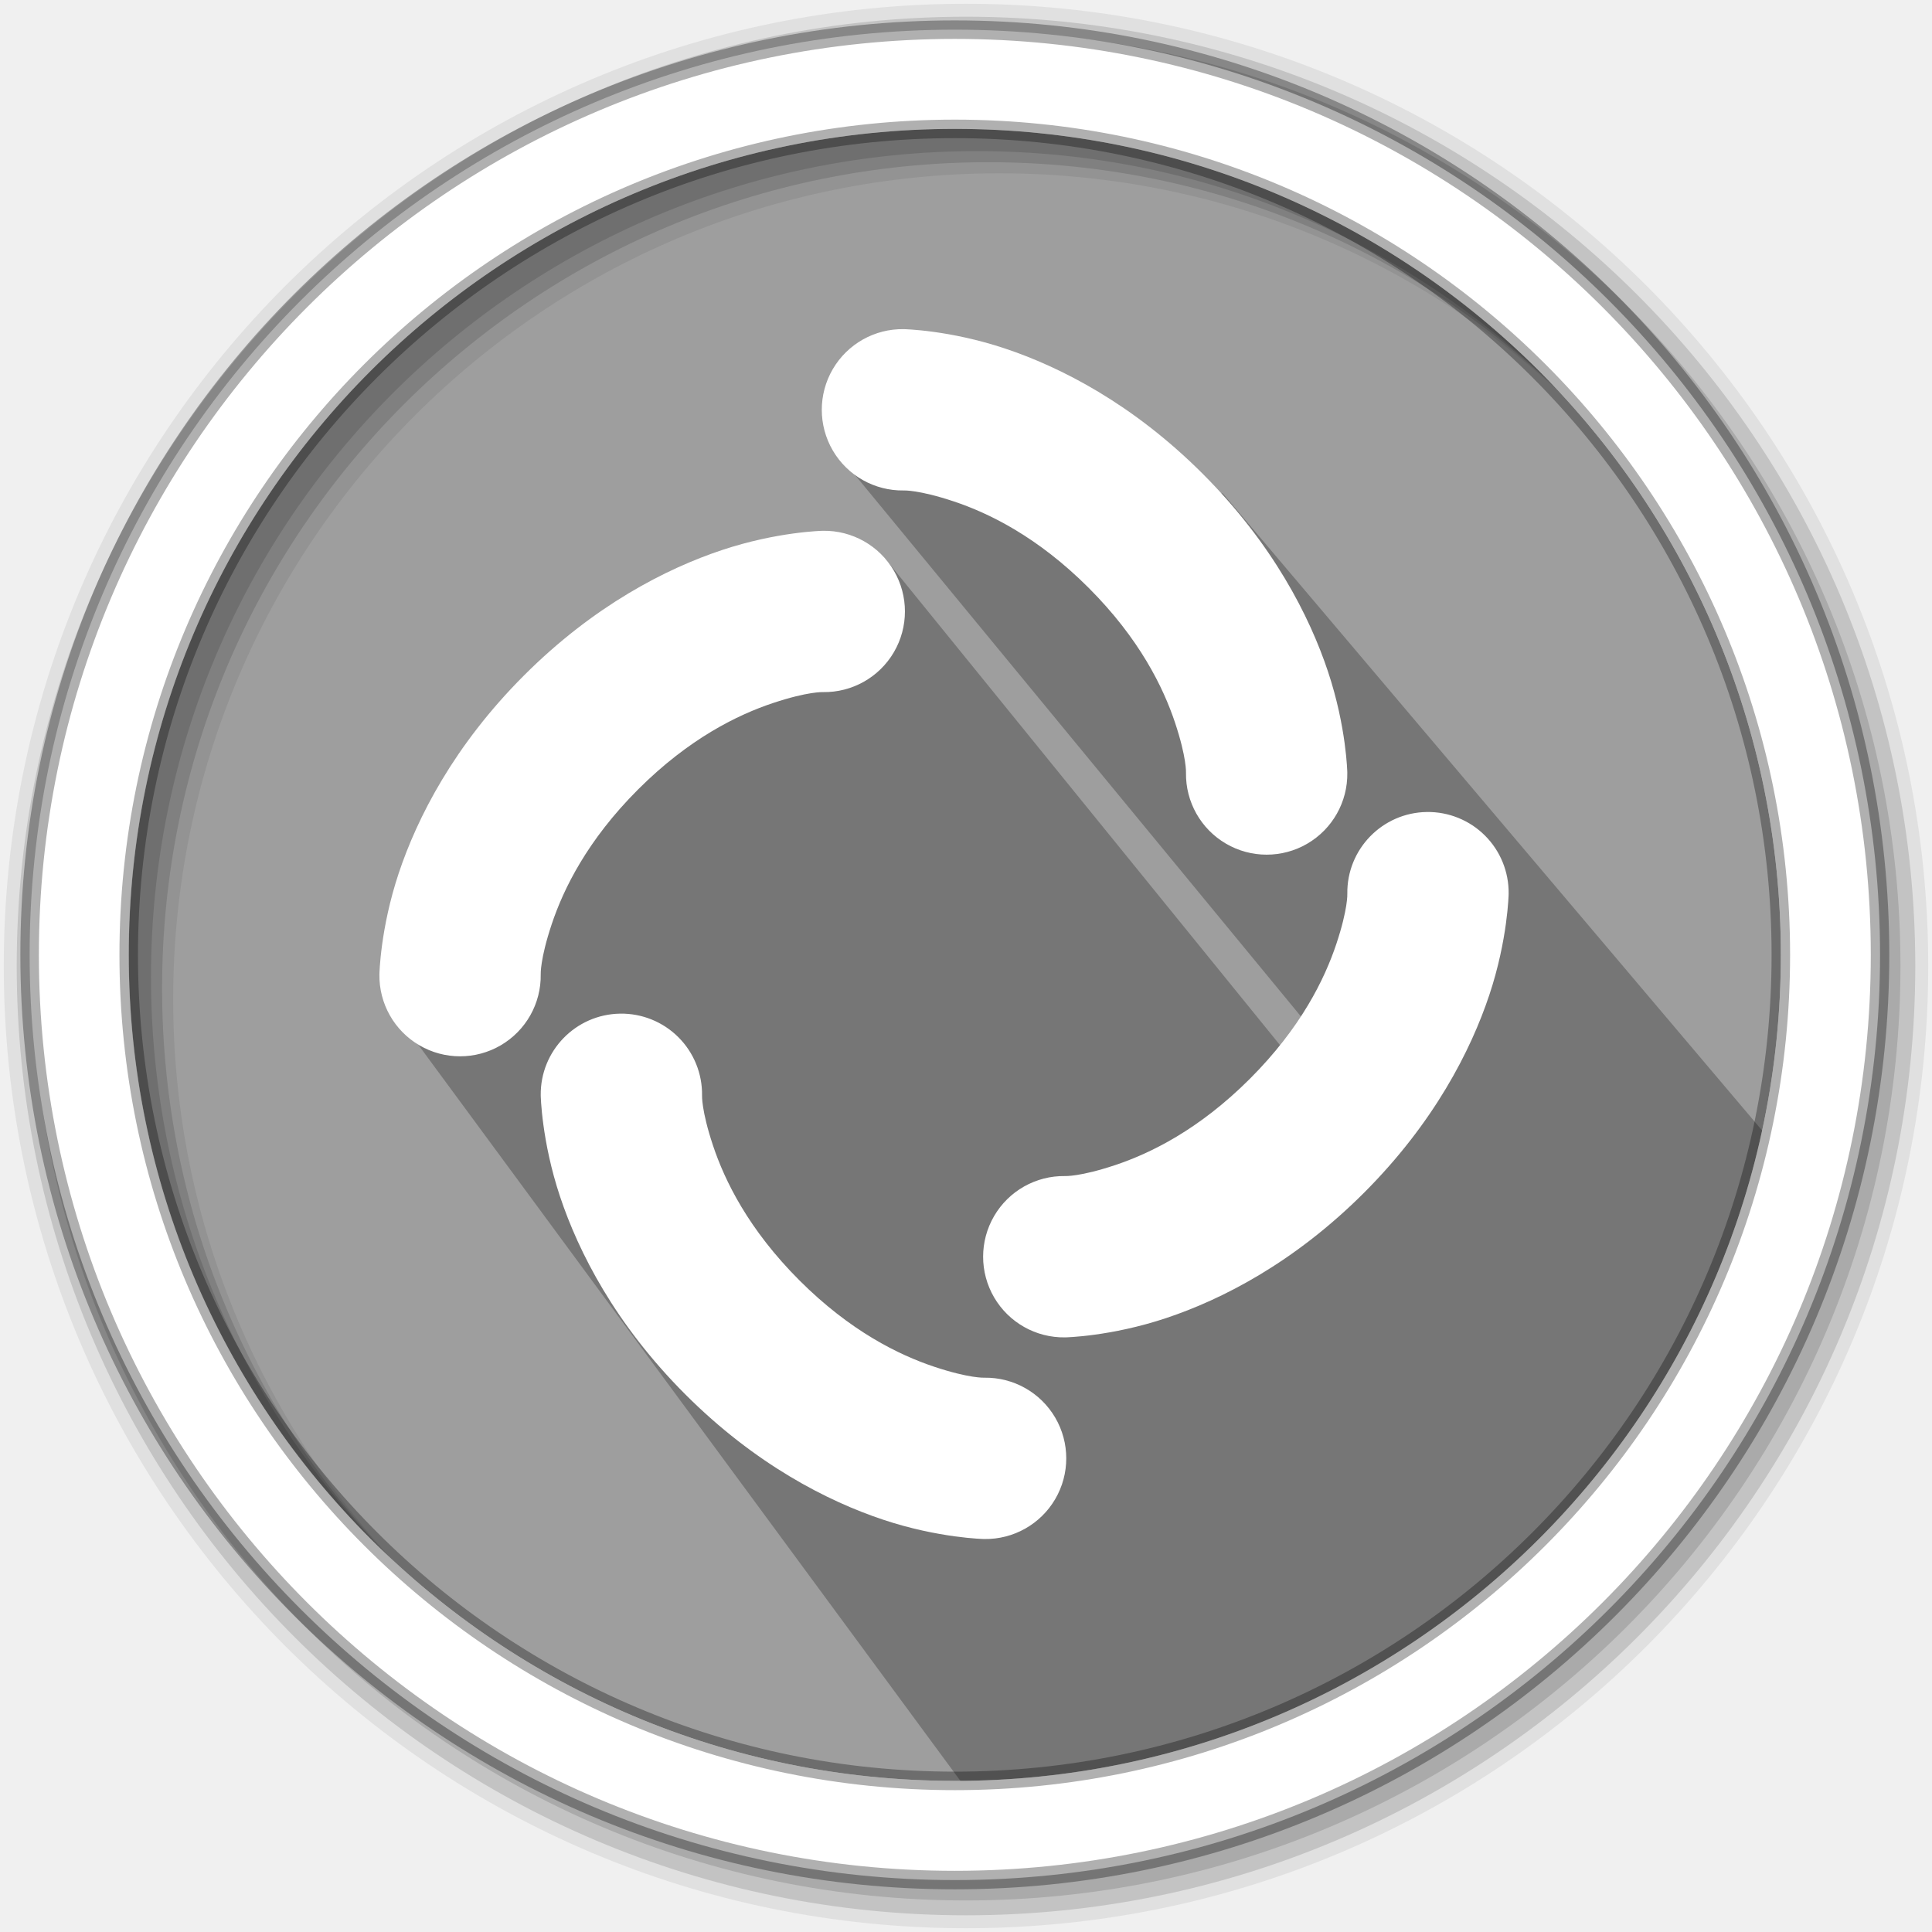
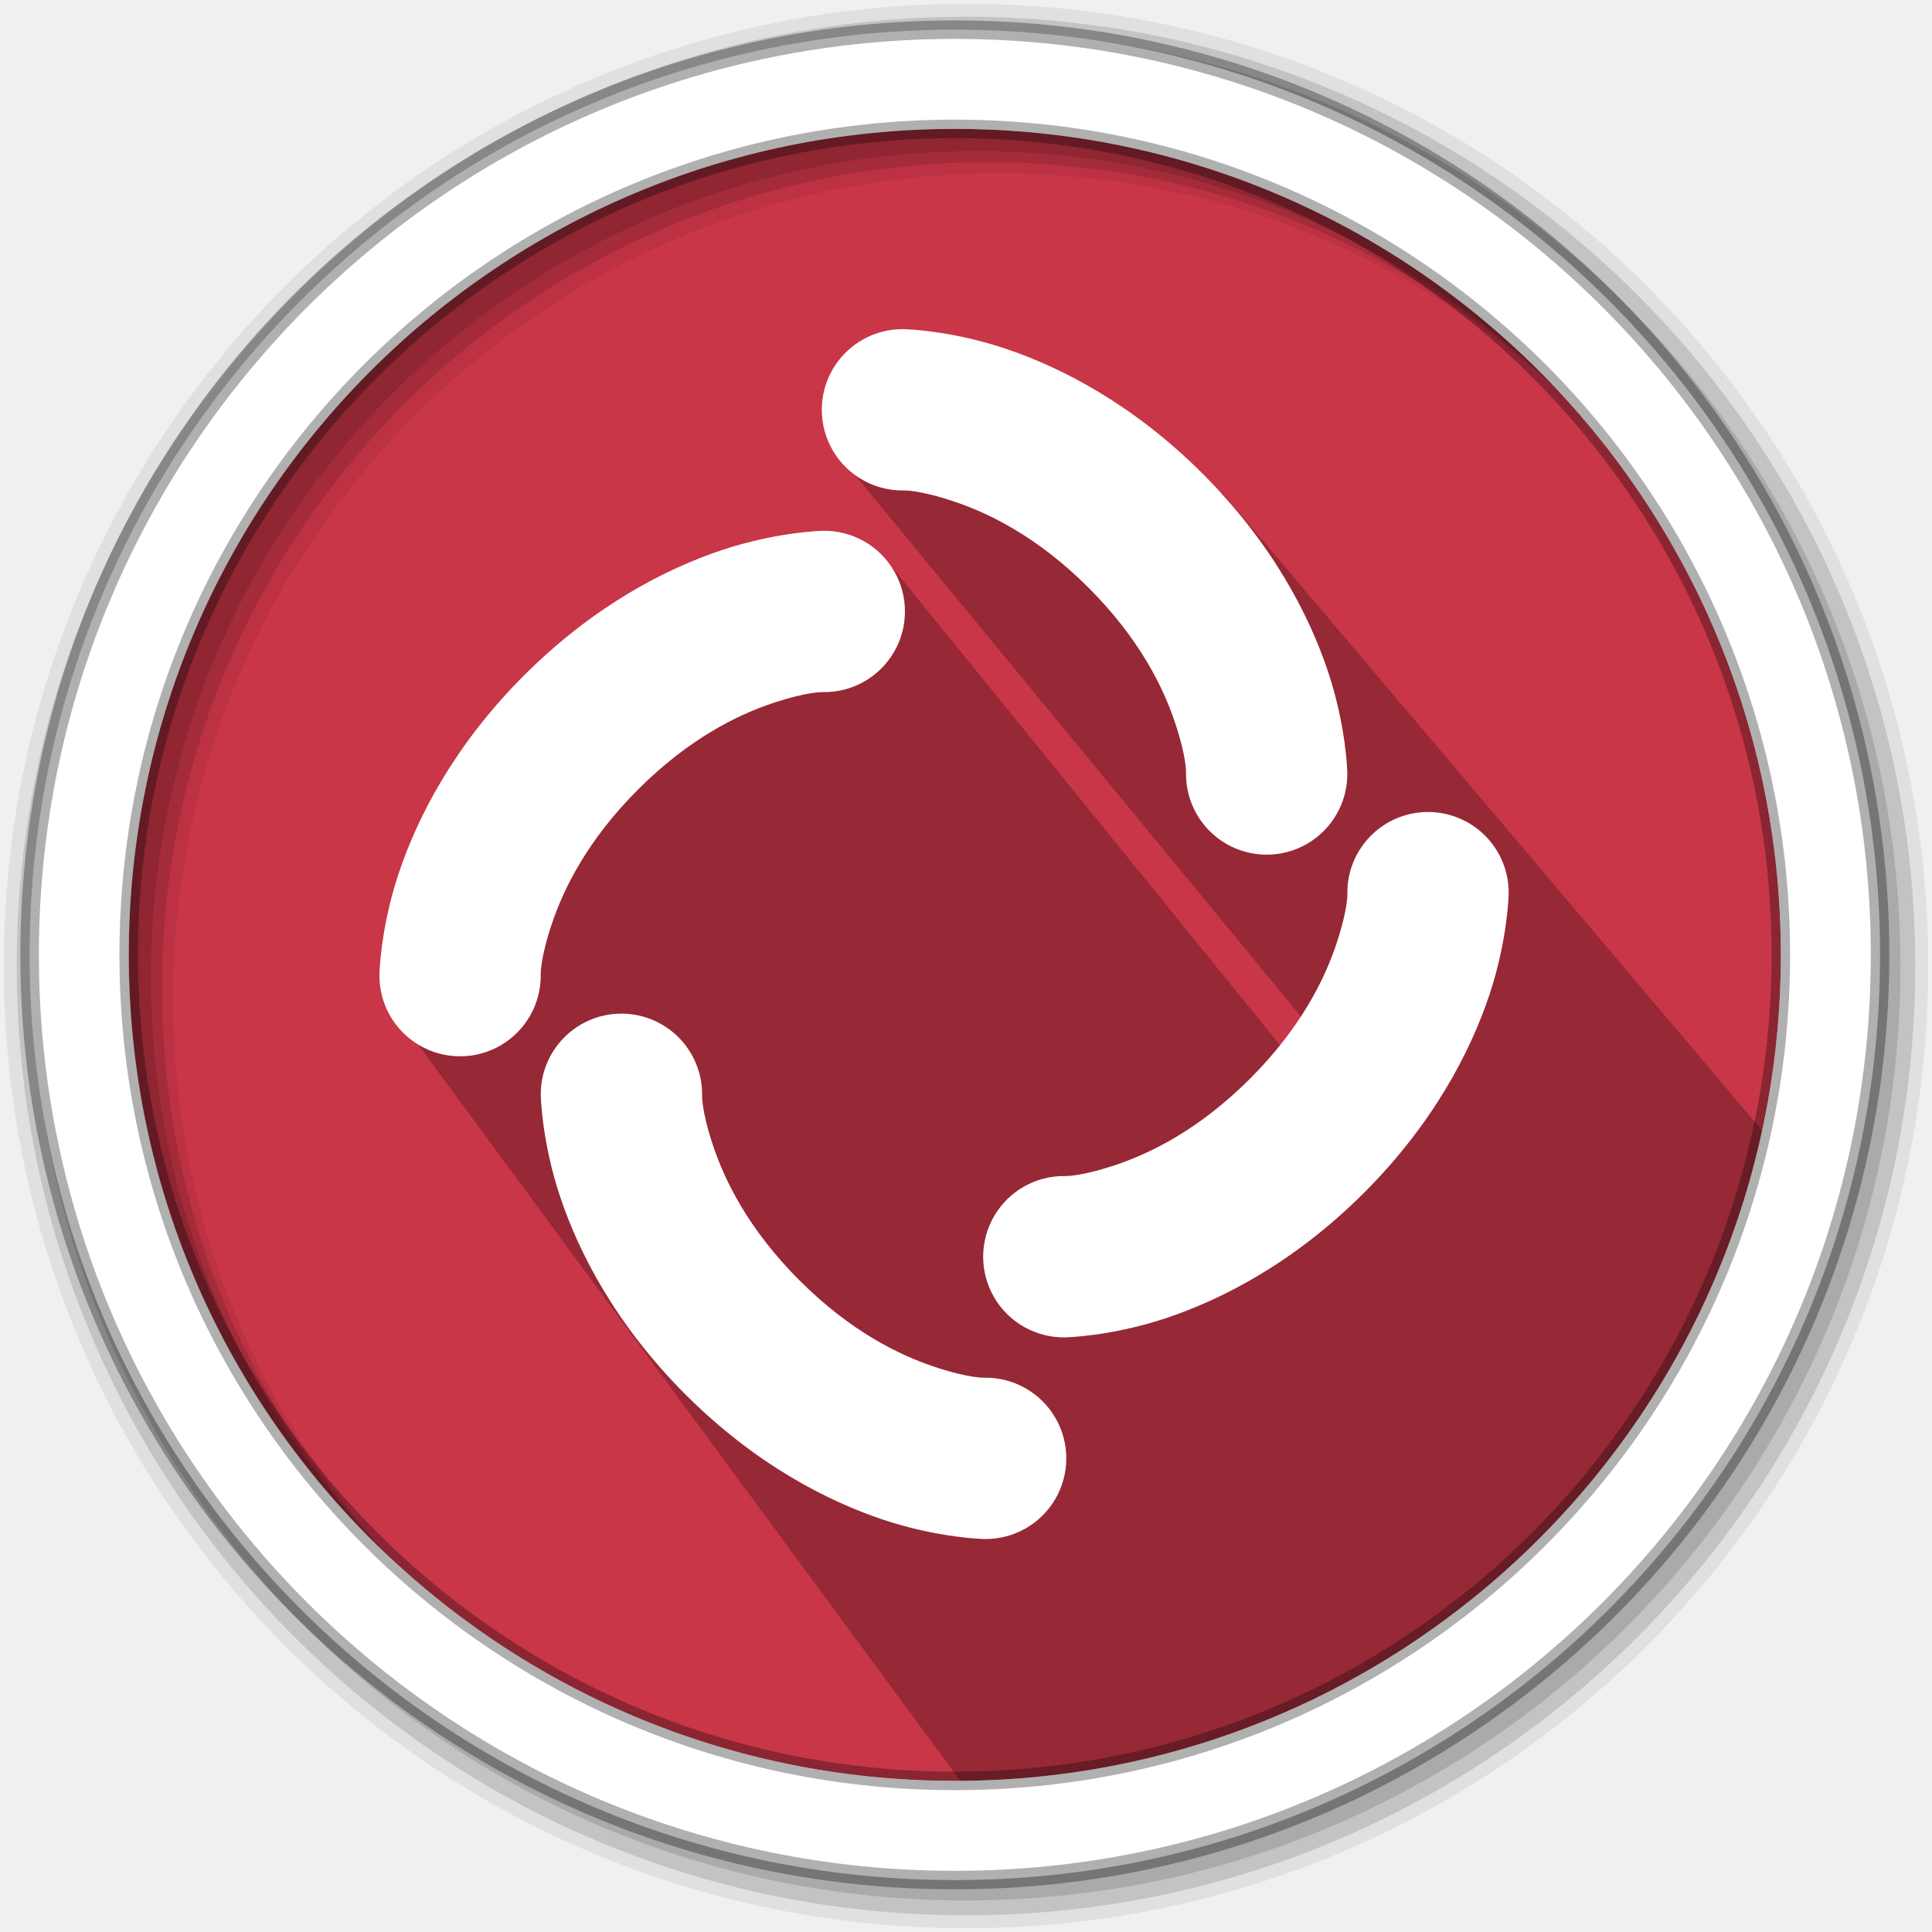
- <svg xmlns="http://www.w3.org/2000/svg" width="512" height="512" version="1.1" viewBox="0 0 512 512" id="svg20">
-   <defs id="defs24" />
-   <g fill-rule="evenodd" id="g12">
-     <path d="m471.95 253.05c0 120.9-98.01 218.9-218.9 218.9-120.9 0-218.9-98.01-218.9-218.9 0-120.9 98.01-218.9 218.9-218.9 120.9 0 218.9 98.01 218.9 218.9" fill="#c93648" id="path2" style="fill:#9e9e9e;fill-opacity:1" />
-     <path d="m256 1c-140.83 0-255 114.17-255 255s114.17 255 255 255 255-114.17 255-255-114.17-255-255-255m8.827 44.931c120.9 0 218.9 98 218.9 218.9s-98 218.9-218.9 218.9-218.93-98-218.93-218.9 98.03-218.9 218.93-218.9" fill-opacity=".067" id="path4" />
-     <g fill-opacity=".129" id="g10">
-       <path d="m256 4.433c-138.94 0-251.57 112.63-251.57 251.57s112.63 251.57 251.57 251.57 251.57-112.63 251.57-251.57-112.63-251.57-251.57-251.57m5.885 38.556c120.9 0 218.9 98 218.9 218.9s-98 218.9-218.9 218.9-218.93-98-218.93-218.9 98.03-218.9 218.93-218.9" id="path6" />
-       <path d="m256 8.356c-136.77 0-247.64 110.87-247.64 247.64s110.87 247.64 247.64 247.64 247.64-110.87 247.64-247.64-110.87-247.64-247.64-247.64m2.942 31.691c120.9 0 218.9 98 218.9 218.9s-98 218.9-218.9 218.9-218.93-98-218.93-218.9 98.03-218.9 218.93-218.9" id="path8" />
+ <svg xmlns="http://www.w3.org/2000/svg" width="512" height="512" version="1.1" viewBox="0 0 512 512">
+   <g fill-rule="evenodd">
+     <path d="m471.95 253.05c0 120.9-98.01 218.9-218.9 218.9-120.9 0-218.9-98.01-218.9-218.9 0-120.9 98.01-218.9 218.9-218.9 120.9 0 218.9 98.01 218.9 218.9" fill="#c93648" />
+     <path d="m256 1c-140.83 0-255 114.17-255 255s114.17 255 255 255 255-114.17 255-255-114.17-255-255-255m8.827 44.931c120.9 0 218.9 98 218.9 218.9s-98 218.9-218.9 218.9-218.93-98-218.93-218.9 98.03-218.9 218.93-218.9" fill-opacity=".067" />
+     <g fill-opacity=".129">
+       <path d="m256 4.433c-138.94 0-251.57 112.63-251.57 251.57s112.63 251.57 251.57 251.57 251.57-112.63 251.57-251.57-112.63-251.57-251.57-251.57m5.885 38.556c120.9 0 218.9 98 218.9 218.9s-98 218.9-218.9 218.9-218.93-98-218.93-218.9 98.03-218.9 218.93-218.9" />
+       <path d="m256 8.356c-136.77 0-247.64 110.87-247.64 247.64s110.87 247.64 247.64 247.64 247.64-110.87 247.64-247.64-110.87-247.64-247.64-247.64m2.942 31.691c120.9 0 218.9 98 218.9 218.9s-98 218.9-218.9 218.9-218.93-98-218.93-218.9 98.03-218.9 218.93-218.9" />
    </g>
  </g>
-   <path d="m 324.053,130.75 -97.776,-5.251 142.439,172.962 -16.662,-5.676 -117.339,-144.583 -84.952,43.254 -41.374,82.071 155.443,211.076 C 392.442,462.069 444.394,392.277 469.376,302.419" opacity="0.25" id="path14" />
-   <path d="m253.04 7.859c-135.42 0-245.19 109.78-245.19 245.19 0 135.42 109.78 245.19 245.19 245.19 135.42 0 245.19-109.78 245.19-245.19 0-135.42-109.78-245.19-245.19-245.19zm0 26.297c120.9 0 218.9 98 218.9 218.9s-98 218.9-218.9 218.9-218.93-98-218.93-218.9 98.03-218.9 218.93-218.9z" fill="#ffffff" fill-rule="evenodd" stroke="#000000" stroke-opacity=".31" stroke-width="4.904" id="path16" />
-   <g id="g1604" transform="translate(-2.604307,13.99458)" />
-   <path d="m 239.486,87.227 a 21.378,21.378 0 1 0 0,42.751 c 0,0 3.956,-0.205 13.276,2.901 9.32,3.107 22.225,9.387 35.737,22.899 13.512,13.512 19.793,26.417 22.899,35.737 3.107,9.32 2.901,13.276 2.901,13.276 a 21.378,21.378 0 1 0 42.751,0 c 0,0 -0.205,-12.075 -5.114,-26.803 -4.909,-14.728 -14.66,-33.885 -33.211,-52.436 C 300.176,107.004 281.017,97.252 266.291,92.343 251.563,87.434 239.488,87.229 239.488,87.229 Z m -21.375,53.438 c 0,0 -12.075,0.205 -26.803,5.114 -14.728,4.909 -33.885,14.66 -52.436,33.211 -18.551,18.551 -28.302,37.709 -33.211,52.436 -4.909,14.728 -5.114,26.803 -5.114,26.803 a 21.378,21.378 0 1 0 42.751,0 c 0,0 -0.205,-3.956 2.901,-13.276 3.107,-9.32 9.387,-22.225 22.899,-35.737 13.512,-13.512 26.417,-19.793 35.737,-22.899 9.32,-3.107 13.276,-2.901 13.276,-2.901 a 21.378,21.378 0 1 0 0,-42.751 z m 160.005,74.522 A 21.378,21.378 0 0 0 357.054,236.855 c 0,0 0.205,3.956 -2.901,13.276 -3.107,9.32 -9.387,22.225 -22.899,35.737 -13.512,13.512 -26.417,19.793 -35.737,22.899 -9.32,3.107 -13.276,2.901 -13.276,2.901 a 21.378,21.378 0 1 0 0,42.751 c 0,0 12.075,-0.205 26.803,-5.114 14.728,-4.909 33.885,-14.66 52.436,-33.211 18.551,-18.551 28.302,-37.709 33.211,-52.436 4.909,-14.728 5.114,-26.803 5.114,-26.803 a 21.378,21.378 0 0 0 -21.689,-21.667 z m -213.754,53.438 a 21.378,21.378 0 0 0 -21.062,21.667 c 0,0 0.205,12.075 5.114,26.803 4.909,14.728 14.66,33.885 33.211,52.436 18.551,18.551 37.709,28.302 52.436,33.211 14.728,4.909 26.803,5.114 26.803,5.114 a 21.378,21.378 0 1 0 0,-42.751 c 0,0 -3.956,0.205 -13.276,-2.901 -9.32,-3.107 -22.225,-9.387 -35.737,-22.899 -13.512,-13.512 -19.793,-26.417 -22.899,-35.737 -3.107,-9.32 -2.901,-13.276 -2.901,-13.276 A 21.378,21.378 0 0 0 164.361,268.624 Z" style="fill:#ffffff;stroke-width:10.688;fill-opacity:1" id="path21" />
+   <path d="m324.05 130.75-97.776-5.251 142.44 172.96-16.662-5.676-117.34-144.58-84.952 43.254-41.374 82.071 155.44 211.08c128.61-22.533 180.56-92.326 205.55-182.18" opacity=".25" />
+   <path d="m253.04 7.859c-135.42 0-245.19 109.78-245.19 245.19 0 135.42 109.78 245.19 245.19 245.19 135.42 0 245.19-109.78 245.19-245.19 0-135.42-109.78-245.19-245.19-245.19zm0 26.297c120.9 0 218.9 98 218.9 218.9s-98 218.9-218.9 218.9-218.93-98-218.93-218.9 98.03-218.9 218.93-218.9z" fill="#ffffff" fill-rule="evenodd" stroke="#000000" stroke-opacity=".31" stroke-width="4.904" />
+   <path d="m239.49 87.227a21.378 21.378 0 1 0 0 42.751s3.956-0.205 13.276 2.901c9.32 3.107 22.225 9.387 35.737 22.899 13.512 13.512 19.793 26.417 22.899 35.737 3.107 9.32 2.901 13.276 2.901 13.276a21.378 21.378 0 1 0 42.751 0s-0.205-12.075-5.114-26.803c-4.909-14.728-14.66-33.885-33.211-52.436-18.551-18.551-37.709-28.302-52.436-33.211-14.728-4.909-26.803-5.114-26.803-5.114zm-21.375 53.438s-12.075 0.205-26.803 5.114c-14.728 4.909-33.885 14.66-52.436 33.211-18.551 18.551-28.302 37.709-33.211 52.436-4.909 14.728-5.114 26.803-5.114 26.803a21.378 21.378 0 1 0 42.751 0s-0.205-3.956 2.901-13.276c3.107-9.32 9.387-22.225 22.899-35.737 13.512-13.512 26.417-19.793 35.737-22.899 9.32-3.107 13.276-2.901 13.276-2.901a21.378 21.378 0 1 0 0-42.751zm160.01 74.522a21.378 21.378 0 0 0-21.062 21.667s0.205 3.956-2.901 13.276c-3.107 9.32-9.387 22.225-22.899 35.737-13.512 13.512-26.417 19.793-35.737 22.899-9.32 3.107-13.276 2.901-13.276 2.901a21.378 21.378 0 1 0 0 42.751s12.075-0.205 26.803-5.114c14.728-4.909 33.885-14.66 52.436-33.211 18.551-18.551 28.302-37.709 33.211-52.436 4.909-14.728 5.114-26.803 5.114-26.803a21.378 21.378 0 0 0-21.689-21.667zm-213.75 53.438a21.378 21.378 0 0 0-21.062 21.667s0.205 12.075 5.114 26.803c4.909 14.728 14.66 33.885 33.211 52.436s37.709 28.302 52.436 33.211c14.728 4.909 26.803 5.114 26.803 5.114a21.378 21.378 0 1 0 0-42.751s-3.956 0.205-13.276-2.901c-9.32-3.107-22.225-9.387-35.737-22.899-13.512-13.512-19.793-26.417-22.899-35.737-3.107-9.32-2.901-13.276-2.901-13.276a21.378 21.378 0 0 0-21.689-21.667z" fill="#ffffff" stroke-width="10.688" />
</svg>
